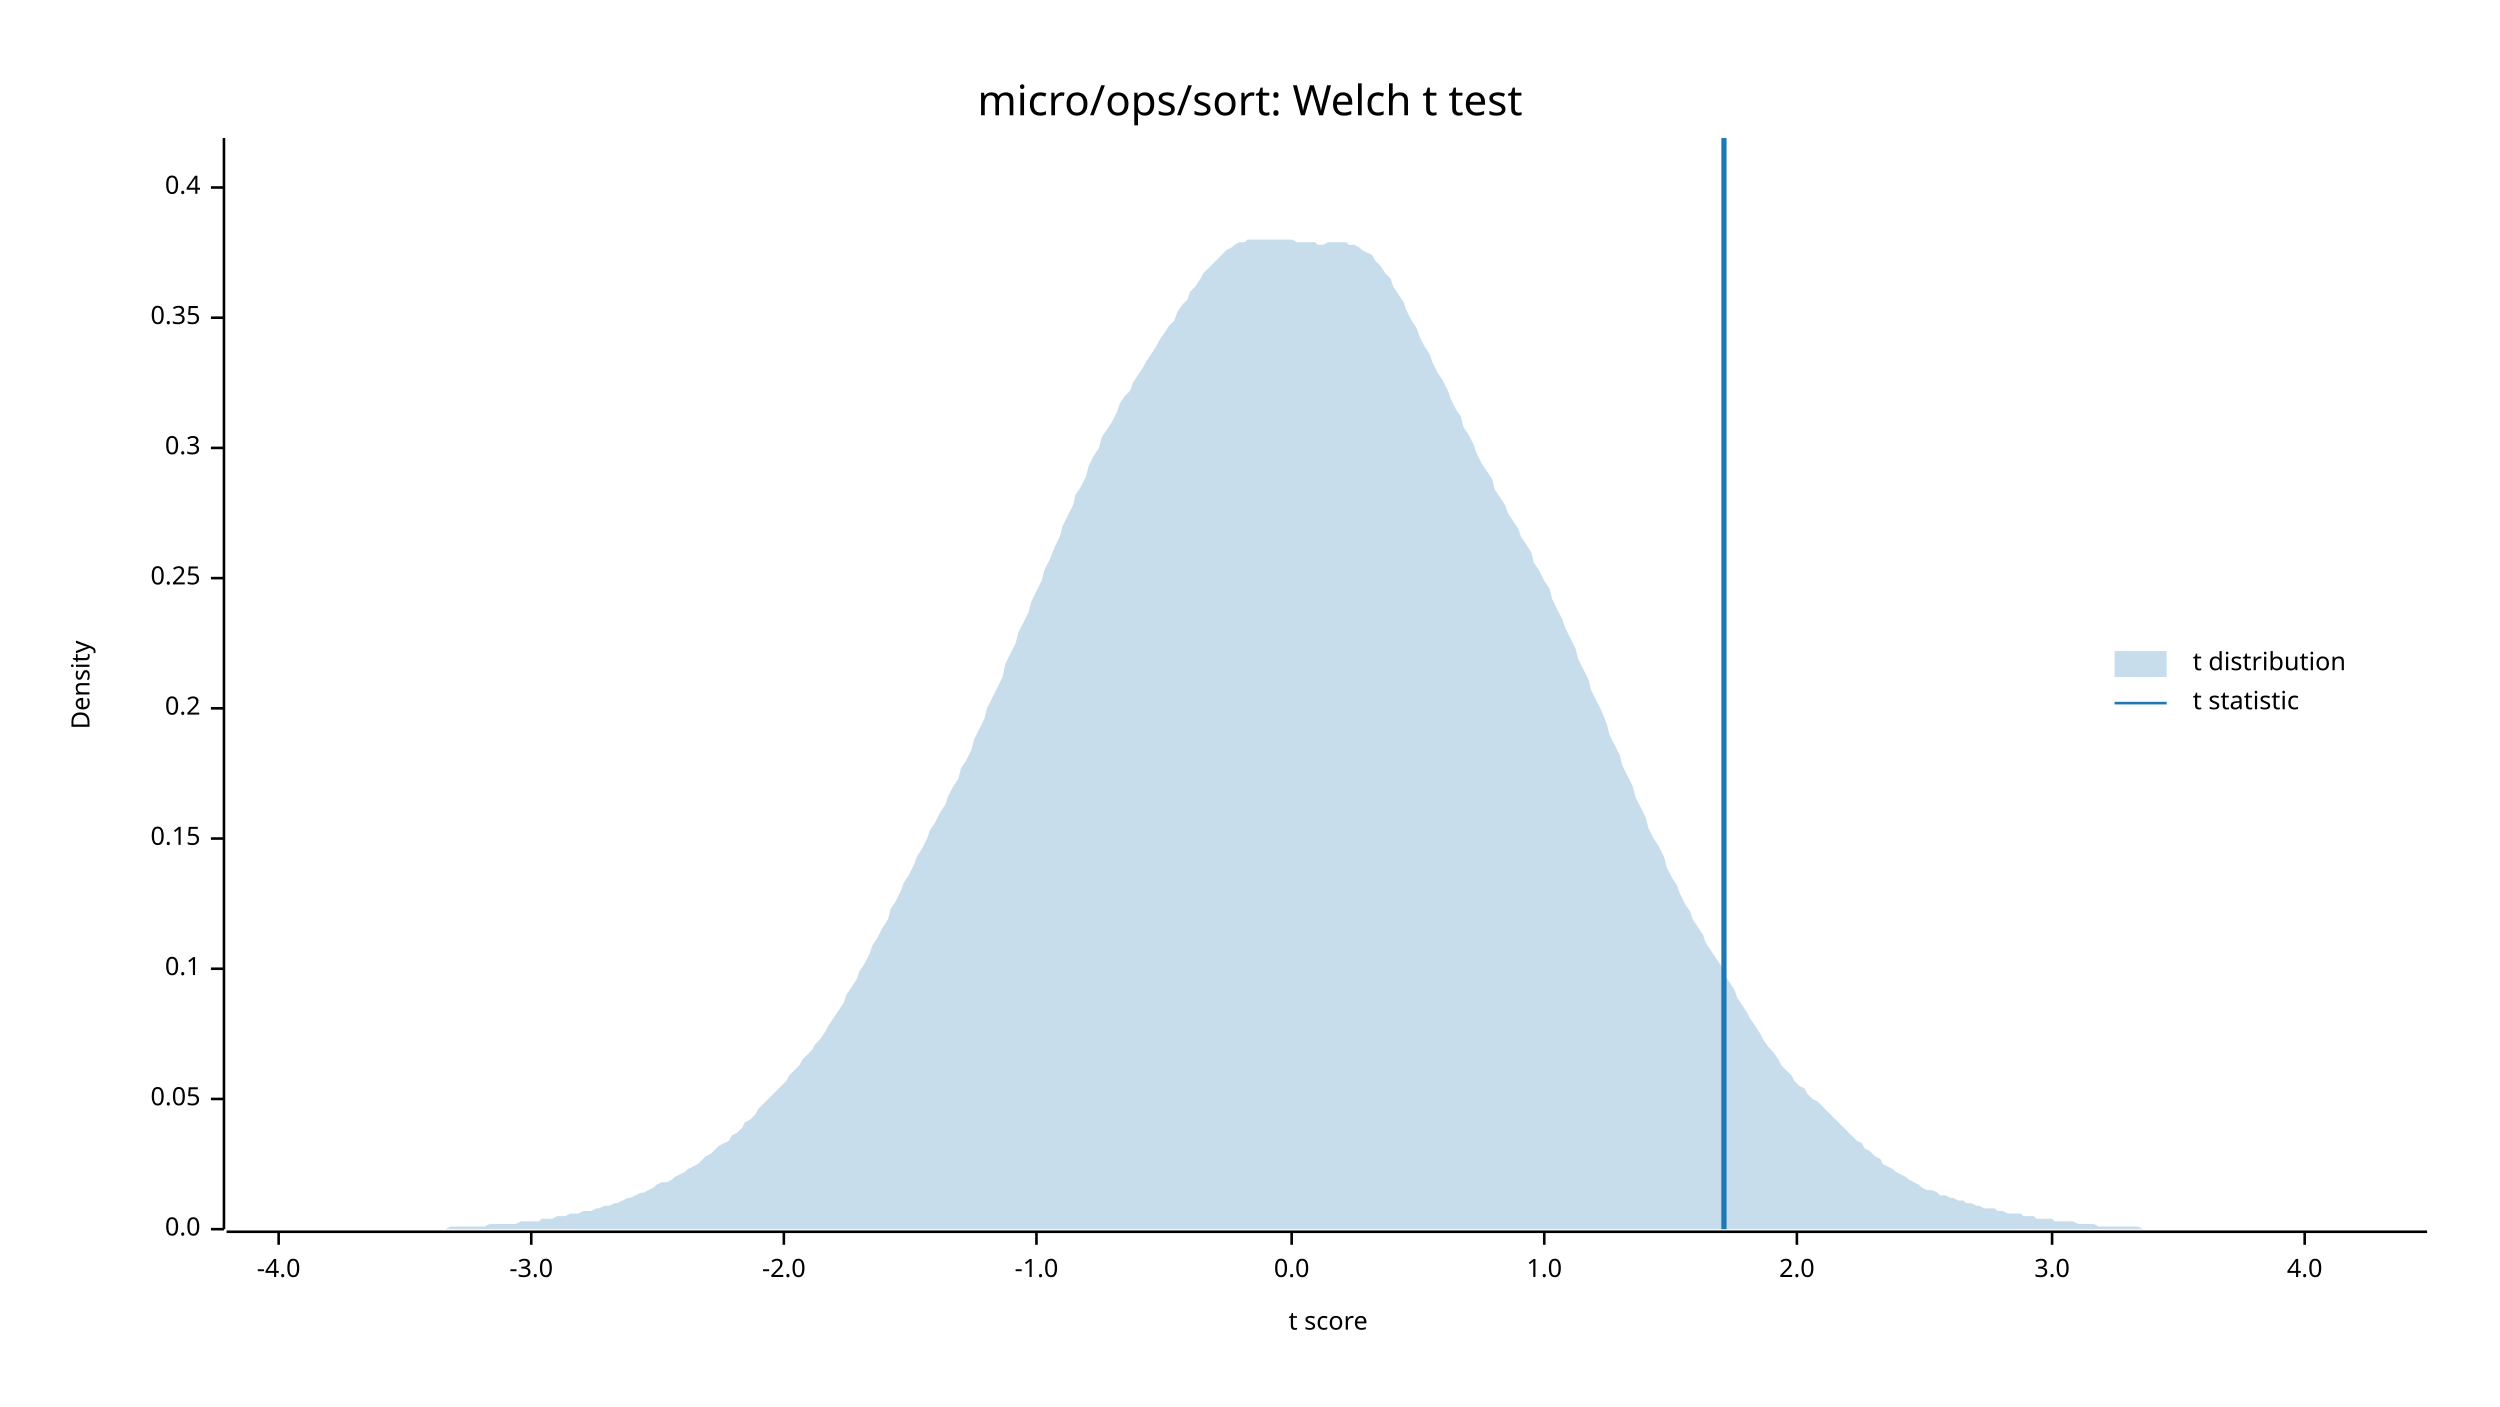
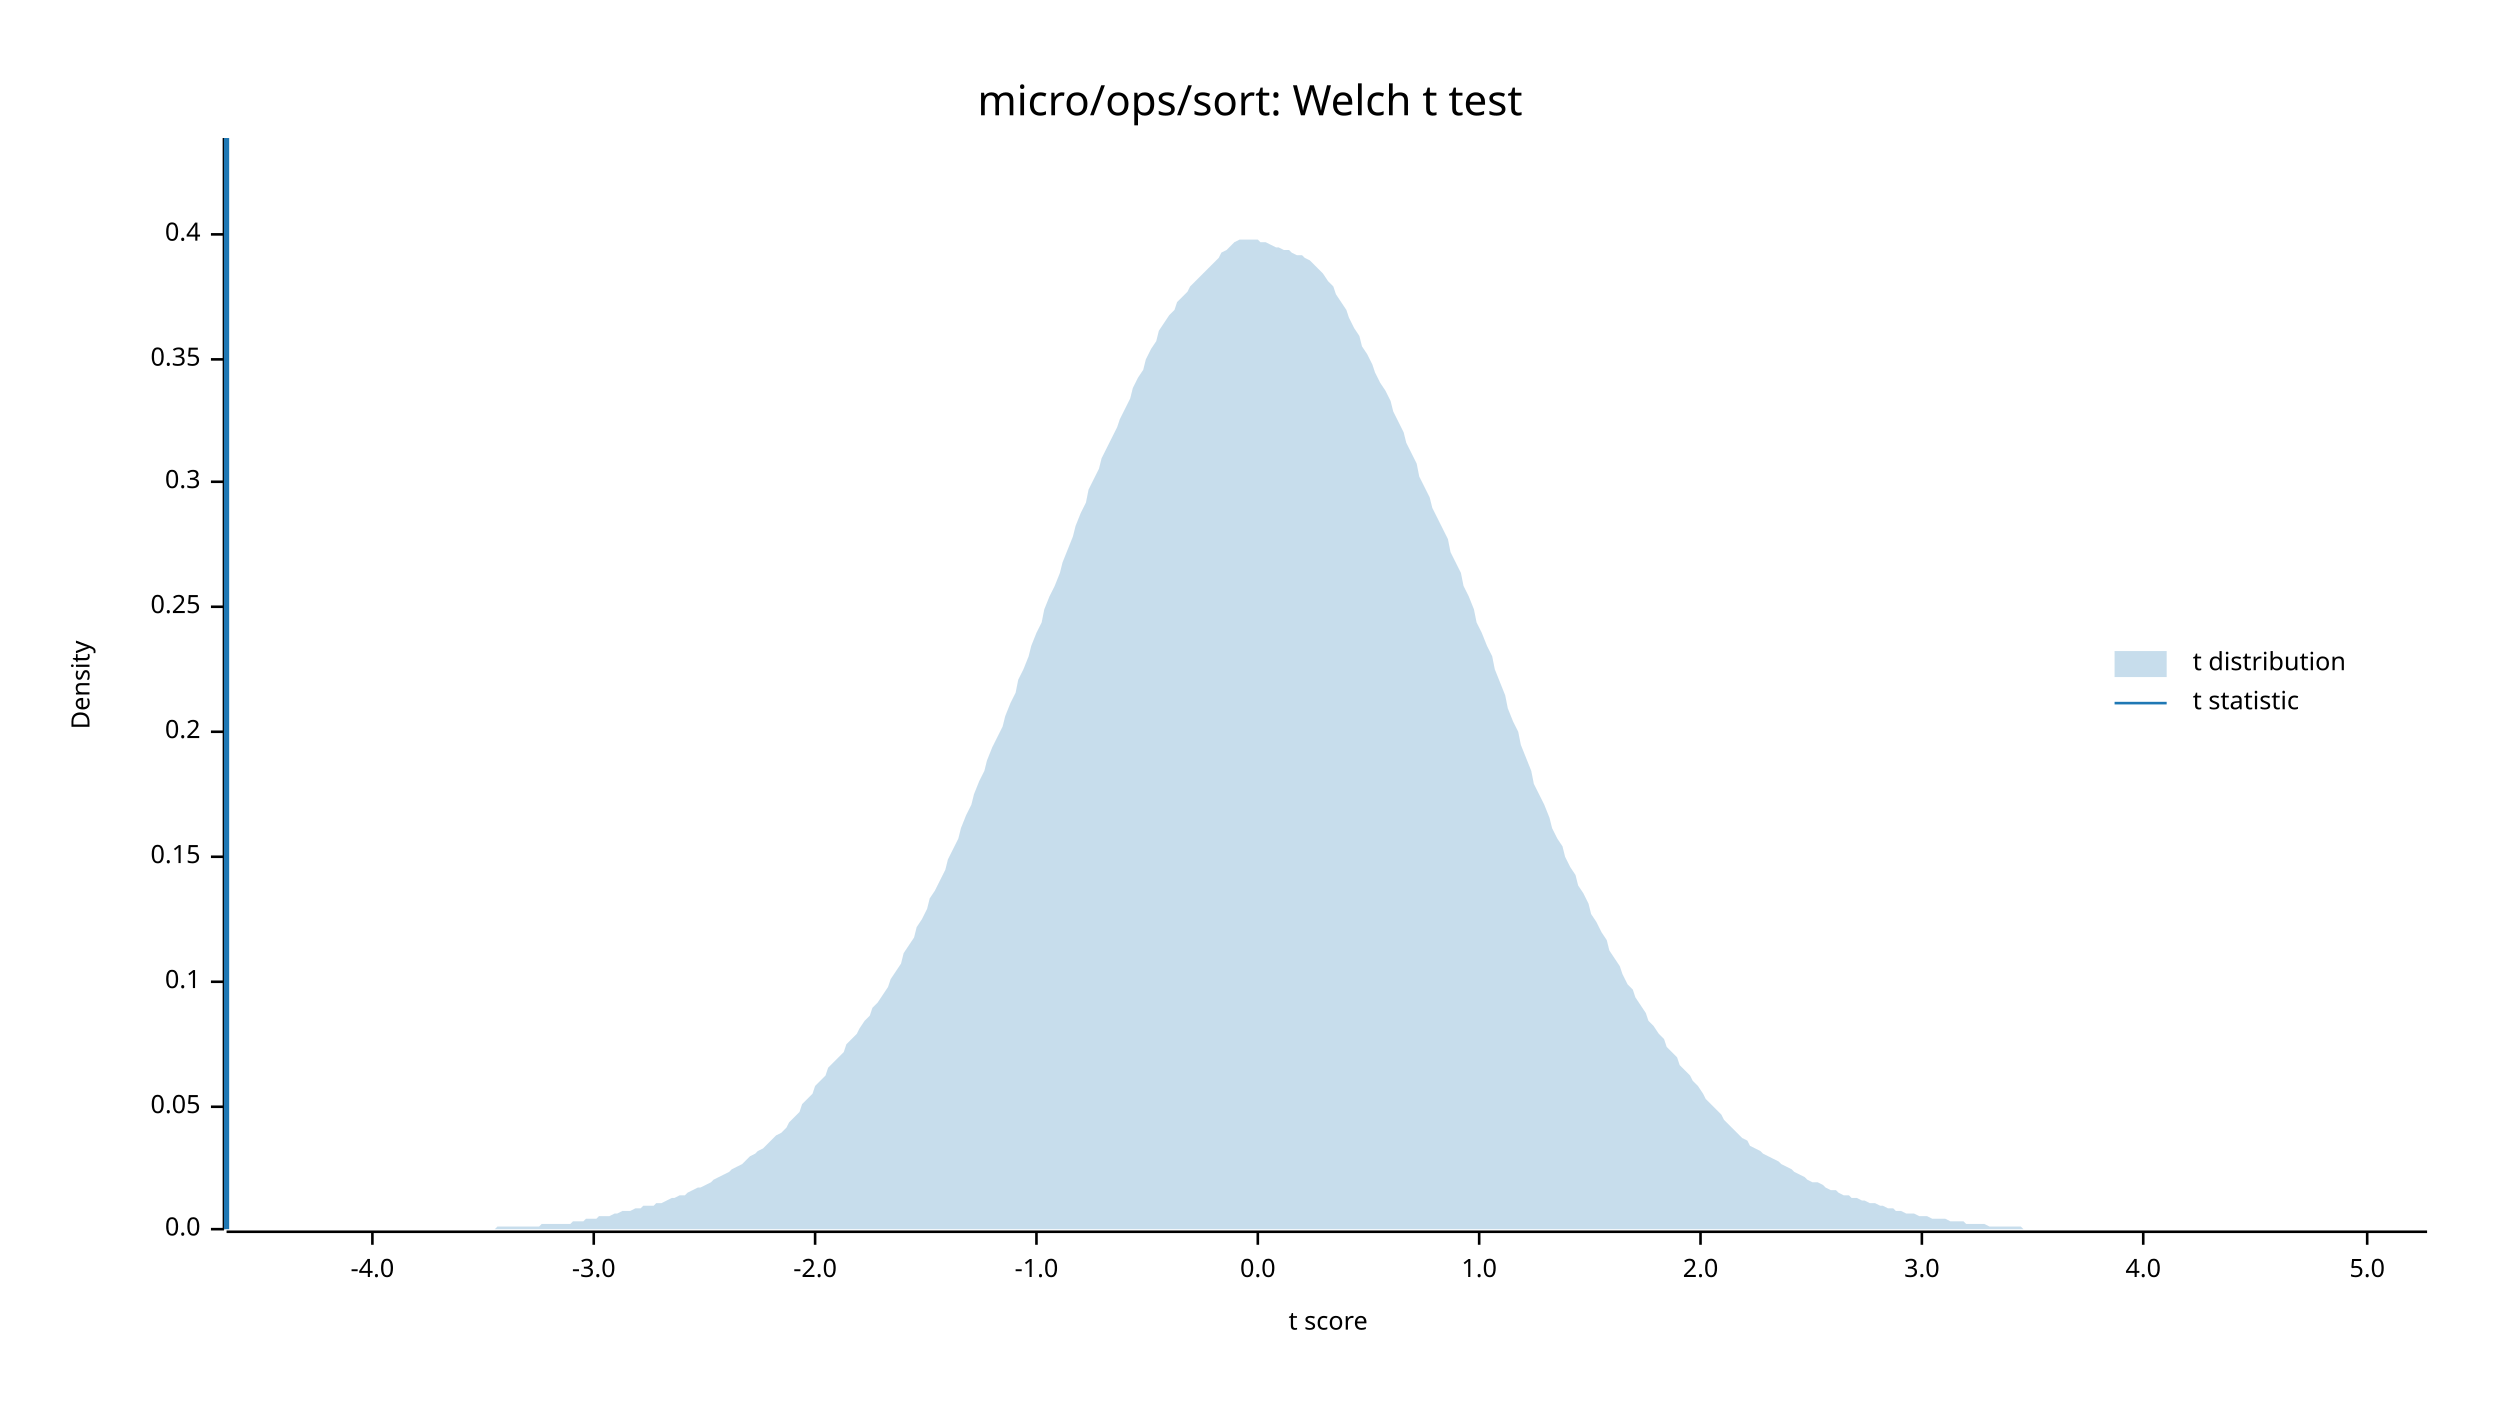
<svg xmlns="http://www.w3.org/2000/svg" width="960" height="540" viewBox="0 0 960 540">
  <text x="480" y="32" dy="0.76em" text-anchor="middle" font-family="sans-serif" font-size="16.129" opacity="1" fill="#000000">
micro/ops/sort: Welch t test
</text>
  <text x="27" y="263" dy="0.76em" text-anchor="middle" font-family="sans-serif" font-size="9.677" opacity="1" fill="#000000" transform="rotate(270, 27, 263)">
Density
</text>
  <text x="510" y="513" dy="-0.5ex" text-anchor="middle" font-family="sans-serif" font-size="9.677" opacity="1" fill="#000000">
t score
</text>
  <polyline fill="none" opacity="1" stroke="#000000" stroke-width="1" points="86,53 86,472 " />
  <text x="77" y="472" dy="0.5ex" text-anchor="end" font-family="sans-serif" font-size="9.677" opacity="1" fill="#000000">
0.0
</text>
  <polyline fill="none" opacity="1" stroke="#000000" stroke-width="1" points="81,472 86,472 " />
-   <text x="77" y="422" dy="0.5ex" text-anchor="end" font-family="sans-serif" font-size="9.677" opacity="1" fill="#000000">
+   <text x="77" y="425" dy="0.5ex" text-anchor="end" font-family="sans-serif" font-size="9.677" opacity="1" fill="#000000">
0.05
</text>
-   <polyline fill="none" opacity="1" stroke="#000000" stroke-width="1" points="81,422 86,422 " />
-   <text x="77" y="372" dy="0.5ex" text-anchor="end" font-family="sans-serif" font-size="9.677" opacity="1" fill="#000000">
+   <polyline fill="none" opacity="1" stroke="#000000" stroke-width="1" points="81,425 86,425 " />
+   <text x="77" y="377" dy="0.5ex" text-anchor="end" font-family="sans-serif" font-size="9.677" opacity="1" fill="#000000">
0.1
</text>
-   <polyline fill="none" opacity="1" stroke="#000000" stroke-width="1" points="81,372 86,372 " />
-   <text x="77" y="322" dy="0.5ex" text-anchor="end" font-family="sans-serif" font-size="9.677" opacity="1" fill="#000000">
+   <polyline fill="none" opacity="1" stroke="#000000" stroke-width="1" points="81,377 86,377 " />
+   <text x="77" y="329" dy="0.5ex" text-anchor="end" font-family="sans-serif" font-size="9.677" opacity="1" fill="#000000">
0.15
</text>
-   <polyline fill="none" opacity="1" stroke="#000000" stroke-width="1" points="81,322 86,322 " />
-   <text x="77" y="272" dy="0.5ex" text-anchor="end" font-family="sans-serif" font-size="9.677" opacity="1" fill="#000000">
+   <polyline fill="none" opacity="1" stroke="#000000" stroke-width="1" points="81,329 86,329 " />
+   <text x="77" y="281" dy="0.5ex" text-anchor="end" font-family="sans-serif" font-size="9.677" opacity="1" fill="#000000">
0.2
</text>
-   <polyline fill="none" opacity="1" stroke="#000000" stroke-width="1" points="81,272 86,272 " />
-   <text x="77" y="222" dy="0.5ex" text-anchor="end" font-family="sans-serif" font-size="9.677" opacity="1" fill="#000000">
+   <polyline fill="none" opacity="1" stroke="#000000" stroke-width="1" points="81,281 86,281 " />
+   <text x="77" y="233" dy="0.5ex" text-anchor="end" font-family="sans-serif" font-size="9.677" opacity="1" fill="#000000">
0.25
</text>
-   <polyline fill="none" opacity="1" stroke="#000000" stroke-width="1" points="81,222 86,222 " />
-   <text x="77" y="172" dy="0.5ex" text-anchor="end" font-family="sans-serif" font-size="9.677" opacity="1" fill="#000000">
+   <polyline fill="none" opacity="1" stroke="#000000" stroke-width="1" points="81,233 86,233 " />
+   <text x="77" y="185" dy="0.5ex" text-anchor="end" font-family="sans-serif" font-size="9.677" opacity="1" fill="#000000">
0.3
</text>
-   <polyline fill="none" opacity="1" stroke="#000000" stroke-width="1" points="81,172 86,172 " />
-   <text x="77" y="122" dy="0.5ex" text-anchor="end" font-family="sans-serif" font-size="9.677" opacity="1" fill="#000000">
+   <polyline fill="none" opacity="1" stroke="#000000" stroke-width="1" points="81,185 86,185 " />
+   <text x="77" y="138" dy="0.5ex" text-anchor="end" font-family="sans-serif" font-size="9.677" opacity="1" fill="#000000">
0.35
</text>
-   <polyline fill="none" opacity="1" stroke="#000000" stroke-width="1" points="81,122 86,122 " />
-   <text x="77" y="72" dy="0.5ex" text-anchor="end" font-family="sans-serif" font-size="9.677" opacity="1" fill="#000000">
+   <polyline fill="none" opacity="1" stroke="#000000" stroke-width="1" points="81,138 86,138 " />
+   <text x="77" y="90" dy="0.5ex" text-anchor="end" font-family="sans-serif" font-size="9.677" opacity="1" fill="#000000">
0.4
</text>
-   <polyline fill="none" opacity="1" stroke="#000000" stroke-width="1" points="81,72 86,72 " />
+   <polyline fill="none" opacity="1" stroke="#000000" stroke-width="1" points="81,90 86,90 " />
  <polyline fill="none" opacity="1" stroke="#000000" stroke-width="1" points="87,473 932,473 " />
-   <text x="107" y="483" dy="0.76em" text-anchor="middle" font-family="sans-serif" font-size="9.677" opacity="1" fill="#000000">
+   <text x="143" y="483" dy="0.76em" text-anchor="middle" font-family="sans-serif" font-size="9.677" opacity="1" fill="#000000">
-4.0
</text>
-   <polyline fill="none" opacity="1" stroke="#000000" stroke-width="1" points="107,473 107,478 " />
-   <text x="204" y="483" dy="0.76em" text-anchor="middle" font-family="sans-serif" font-size="9.677" opacity="1" fill="#000000">
+   <polyline fill="none" opacity="1" stroke="#000000" stroke-width="1" points="143,473 143,478 " />
+   <text x="228" y="483" dy="0.76em" text-anchor="middle" font-family="sans-serif" font-size="9.677" opacity="1" fill="#000000">
-3.0
</text>
-   <polyline fill="none" opacity="1" stroke="#000000" stroke-width="1" points="204,473 204,478 " />
-   <text x="301" y="483" dy="0.76em" text-anchor="middle" font-family="sans-serif" font-size="9.677" opacity="1" fill="#000000">
+   <polyline fill="none" opacity="1" stroke="#000000" stroke-width="1" points="228,473 228,478 " />
+   <text x="313" y="483" dy="0.76em" text-anchor="middle" font-family="sans-serif" font-size="9.677" opacity="1" fill="#000000">
-2.0
</text>
-   <polyline fill="none" opacity="1" stroke="#000000" stroke-width="1" points="301,473 301,478 " />
+   <polyline fill="none" opacity="1" stroke="#000000" stroke-width="1" points="313,473 313,478 " />
  <text x="398" y="483" dy="0.76em" text-anchor="middle" font-family="sans-serif" font-size="9.677" opacity="1" fill="#000000">
-1.0
</text>
  <polyline fill="none" opacity="1" stroke="#000000" stroke-width="1" points="398,473 398,478 " />
-   <text x="496" y="483" dy="0.76em" text-anchor="middle" font-family="sans-serif" font-size="9.677" opacity="1" fill="#000000">
+   <text x="483" y="483" dy="0.76em" text-anchor="middle" font-family="sans-serif" font-size="9.677" opacity="1" fill="#000000">
0.0
</text>
-   <polyline fill="none" opacity="1" stroke="#000000" stroke-width="1" points="496,473 496,478 " />
-   <text x="593" y="483" dy="0.76em" text-anchor="middle" font-family="sans-serif" font-size="9.677" opacity="1" fill="#000000">
+   <polyline fill="none" opacity="1" stroke="#000000" stroke-width="1" points="483,473 483,478 " />
+   <text x="568" y="483" dy="0.76em" text-anchor="middle" font-family="sans-serif" font-size="9.677" opacity="1" fill="#000000">
1.0
</text>
-   <polyline fill="none" opacity="1" stroke="#000000" stroke-width="1" points="593,473 593,478 " />
-   <text x="690" y="483" dy="0.76em" text-anchor="middle" font-family="sans-serif" font-size="9.677" opacity="1" fill="#000000">
+   <polyline fill="none" opacity="1" stroke="#000000" stroke-width="1" points="568,473 568,478 " />
+   <text x="653" y="483" dy="0.76em" text-anchor="middle" font-family="sans-serif" font-size="9.677" opacity="1" fill="#000000">
2.0
</text>
-   <polyline fill="none" opacity="1" stroke="#000000" stroke-width="1" points="690,473 690,478 " />
-   <text x="788" y="483" dy="0.76em" text-anchor="middle" font-family="sans-serif" font-size="9.677" opacity="1" fill="#000000">
+   <polyline fill="none" opacity="1" stroke="#000000" stroke-width="1" points="653,473 653,478 " />
+   <text x="738" y="483" dy="0.76em" text-anchor="middle" font-family="sans-serif" font-size="9.677" opacity="1" fill="#000000">
3.0
</text>
-   <polyline fill="none" opacity="1" stroke="#000000" stroke-width="1" points="788,473 788,478 " />
-   <text x="885" y="483" dy="0.76em" text-anchor="middle" font-family="sans-serif" font-size="9.677" opacity="1" fill="#000000">
+   <polyline fill="none" opacity="1" stroke="#000000" stroke-width="1" points="738,473 738,478 " />
+   <text x="823" y="483" dy="0.76em" text-anchor="middle" font-family="sans-serif" font-size="9.677" opacity="1" fill="#000000">
4.0
</text>
-   <polyline fill="none" opacity="1" stroke="#000000" stroke-width="1" points="885,473 885,478 " />
-   <polygon opacity="0.25" fill="#1F78B4" points="87,472 88,472 90,472 92,472 93,472 95,472 97,472 98,472 100,472 102,472 103,472 105,472 107,472 109,472 110,472 112,472 114,472 115,472 117,472 119,472 120,472 122,472 124,472 125,472 127,472 129,472 131,472 132,472 134,472 136,472 137,472 139,472 141,472 142,472 144,472 146,472 147,472 149,472 151,472 153,472 154,472 156,472 158,472 159,472 161,472 163,472 164,472 166,472 168,472 169,472 171,472 173,471 175,471 176,471 178,471 180,471 181,471 183,471 185,471 186,471 188,470 190,470 191,470 193,470 195,470 197,470 198,470 200,469 202,469 203,469 205,469 207,469 208,468 210,468 212,468 214,467 215,467 217,467 219,466 220,466 222,466 224,465 225,465 227,465 229,464 230,464 232,463 234,463 236,462 237,462 239,461 241,460 242,460 244,459 246,458 247,458 249,457 251,456 252,455 254,454 256,454 258,453 259,452 261,451 263,450 264,449 266,448 268,447 269,446 271,444 273,443 274,442 276,440 278,439 280,438 281,436 283,435 285,433 286,431 288,430 290,428 291,426 293,424 295,422 296,421 298,419 300,417 302,415 303,413 305,411 307,409 308,407 310,405 312,403 313,401 315,399 317,396 318,394 320,391 322,388 324,385 325,382 327,379 329,376 330,373 332,370 334,366 335,363 337,360 339,356 341,353 342,349 344,346 346,342 347,339 349,336 351,332 352,329 354,326 356,322 357,319 359,316 361,312 363,309 364,306 366,302 368,299 369,295 371,292 373,288 374,284 376,280 378,276 379,272 381,268 383,264 385,260 386,255 388,251 390,247 391,243 393,239 395,235 396,231 398,227 400,223 401,219 403,215 405,210 407,206 408,202 410,198 412,194 413,190 415,187 417,183 418,179 420,175 422,172 423,168 425,165 427,162 429,158 430,155 432,152 434,150 435,147 437,144 439,141 440,139 442,136 444,133 445,131 447,128 449,125 451,123 452,120 454,117 456,115 457,112 459,110 461,107 462,105 464,103 466,101 468,99 469,98 471,96 473,95 474,94 476,93 478,93 479,92 481,92 483,92 484,92 486,92 488,92 490,92 491,92 493,92 495,92 496,92 498,93 500,93 501,93 503,93 505,93 506,94 508,94 510,93 512,93 513,93 515,93 517,93 518,94 520,94 522,95 523,96 525,97 527,98 528,100 530,102 532,105 534,107 535,110 537,113 539,116 540,119 542,123 544,126 545,129 547,133 549,136 550,139 552,143 554,146 556,150 557,153 559,157 561,160 562,164 564,167 566,171 567,174 569,178 571,181 573,184 574,188 576,191 578,194 579,197 581,200 583,203 584,206 586,209 588,212 589,216 591,219 593,223 595,226 596,230 598,234 600,238 601,241 603,245 605,249 606,253 608,257 610,261 611,265 613,269 615,273 617,278 618,282 620,286 622,290 623,294 625,298 627,302 628,306 630,310 632,314 633,318 635,322 637,325 639,329 640,333 642,337 644,340 645,343 647,347 649,350 650,353 652,356 654,359 655,362 657,365 659,368 661,371 662,374 664,377 666,380 667,383 669,386 671,389 672,391 674,394 676,397 677,399 679,402 681,404 683,407 684,409 686,411 688,413 689,415 691,417 693,418 694,420 696,422 698,423 700,425 701,426 703,428 705,430 706,431 708,433 710,435 711,436 713,438 715,439 716,441 718,442 720,444 722,445 723,447 725,448 727,449 728,450 730,451 732,452 733,453 735,454 737,455 738,456 740,457 742,457 744,458 745,459 747,459 749,460 750,460 752,461 754,461 755,462 757,462 759,463 760,463 762,464 764,464 766,464 767,465 769,465 771,466 772,466 774,466 776,466 777,467 779,467 781,467 782,468 784,468 786,468 788,468 789,469 791,469 793,469 794,469 796,469 798,470 799,470 801,470 803,470 804,470 806,471 808,471 810,471 811,471 813,471 815,471 816,471 818,471 820,471 821,471 823,472 825,472 827,472 828,472 830,472 832,472 833,472 835,472 837,472 838,472 840,472 842,472 843,472 845,472 847,472 849,472 850,472 852,472 854,472 855,472 857,472 859,472 860,472 862,472 864,472 865,472 867,472 869,472 871,472 872,472 874,472 876,472 877,472 879,472 881,472 882,472 884,472 886,472 887,472 889,472 891,472 893,472 894,472 896,472 898,472 899,472 901,472 903,472 904,472 906,472 908,472 909,472 911,472 913,472 915,472 916,472 918,472 920,472 921,472 923,472 925,472 926,472 928,472 930,472 932,472 932,472 87,472 " />
-   <polyline fill="none" opacity="1" stroke="#1F78B4" stroke-width="2" points="662,472 662,53 " />
+   <polyline fill="none" opacity="1" stroke="#000000" stroke-width="1" points="823,473 823,478 " />
+   <text x="909" y="483" dy="0.76em" text-anchor="middle" font-family="sans-serif" font-size="9.677" opacity="1" fill="#000000">
+ 5.0
+ </text>
+   <polyline fill="none" opacity="1" stroke="#000000" stroke-width="1" points="909,473 909,478 " />
+   <polygon opacity="0.25" fill="#1F78B4" points="87,472 88,472 90,472 92,472 93,472 95,472 97,472 98,472 100,472 102,472 103,472 105,472 107,472 109,472 110,472 112,472 114,472 115,472 117,472 119,472 120,472 122,472 124,472 125,472 127,472 129,472 131,472 132,472 134,472 136,472 137,472 139,472 141,472 142,472 144,472 146,472 147,472 149,472 151,472 153,472 154,472 156,472 158,472 159,472 161,472 163,472 164,472 166,472 168,472 169,472 171,472 173,472 175,472 176,472 178,472 180,472 181,472 183,472 185,472 186,472 188,472 190,472 191,471 193,471 195,471 197,471 198,471 200,471 202,471 203,471 205,471 207,471 208,470 210,470 212,470 214,470 215,470 217,470 219,470 220,469 222,469 224,469 225,468 227,468 229,468 230,467 232,467 234,467 236,466 237,466 239,465 241,465 242,465 244,464 246,464 247,463 249,463 251,463 252,462 254,462 256,461 258,460 259,460 261,459 263,459 264,458 266,457 268,456 269,456 271,455 273,454 274,453 276,452 278,451 280,450 281,449 283,448 285,447 286,446 288,444 290,443 291,442 293,441 295,439 296,438 298,436 300,435 302,433 303,431 305,429 307,427 308,424 310,422 312,420 313,417 315,415 317,413 318,410 320,408 322,406 324,404 325,401 327,399 329,397 330,395 332,392 334,390 335,387 337,385 339,382 341,379 342,376 344,373 346,370 347,366 349,363 351,360 352,356 354,353 356,349 357,345 359,342 361,338 363,334 364,330 366,326 368,322 369,318 371,313 373,309 374,305 376,300 378,296 379,292 381,287 383,283 385,279 386,275 388,270 390,266 391,261 393,257 395,252 396,248 398,243 400,239 401,234 403,229 405,225 407,220 408,216 410,211 412,206 413,202 415,197 417,193 418,188 420,184 422,180 423,176 425,172 427,168 429,164 430,161 432,157 434,153 435,149 437,145 439,142 440,138 442,134 444,131 445,127 447,124 449,121 451,119 452,116 454,114 456,112 457,110 459,108 461,106 462,105 464,103 466,101 468,99 469,97 471,96 473,94 474,93 476,92 478,92 479,92 481,92 483,92 484,93 486,93 488,94 490,95 491,95 493,96 495,96 496,97 498,98 500,98 501,99 503,100 505,102 506,103 508,105 510,108 512,110 513,113 515,116 517,119 518,122 520,126 522,129 523,133 525,136 527,140 528,143 530,147 532,150 534,154 535,158 537,162 539,166 540,170 542,174 544,178 545,183 547,187 549,191 550,195 552,199 554,203 556,207 557,212 559,216 561,220 562,225 564,229 566,234 567,239 569,243 571,248 573,252 574,257 576,262 578,267 579,272 581,277 583,281 584,286 586,291 588,296 589,301 591,305 593,309 595,314 596,318 598,322 600,325 601,329 603,333 605,336 606,340 608,343 610,347 611,351 613,354 615,358 617,361 618,365 620,368 622,371 623,374 625,378 627,380 628,383 630,386 632,389 633,392 635,394 637,397 639,399 640,402 642,404 644,406 645,409 647,411 649,413 650,415 652,417 654,420 655,422 657,424 659,426 661,428 662,430 664,432 666,434 667,435 669,437 671,438 672,440 674,441 676,442 677,443 679,444 681,445 683,446 684,447 686,448 688,449 689,450 691,451 693,452 694,453 696,454 698,454 700,455 701,456 703,457 705,457 706,458 708,459 710,459 711,460 713,460 715,461 716,461 718,462 720,462 722,463 723,463 725,464 727,464 728,465 730,465 732,466 733,466 735,466 737,467 738,467 740,467 742,468 744,468 745,468 747,468 749,469 750,469 752,469 754,469 755,470 757,470 759,470 760,470 762,470 764,471 766,471 767,471 769,471 771,471 772,471 774,471 776,471 777,472 779,472 781,472 782,472 784,472 786,472 788,472 789,472 791,472 793,472 794,472 796,472 798,472 799,472 801,472 803,472 804,472 806,472 808,472 810,472 811,472 813,472 815,472 816,472 818,472 820,472 821,472 823,472 825,472 827,472 828,472 830,472 832,472 833,472 835,472 837,472 838,472 840,472 842,472 843,472 845,472 847,472 849,472 850,472 852,472 854,472 855,472 857,472 859,472 860,472 862,472 864,472 865,472 867,472 869,472 871,472 872,472 874,472 876,472 877,472 879,472 881,472 882,472 884,472 886,472 887,472 889,472 891,472 893,472 894,472 896,472 898,472 899,472 901,472 903,472 904,472 906,472 908,472 909,472 911,472 913,472 915,472 916,472 918,472 920,472 921,472 923,472 925,472 926,472 928,472 930,472 932,472 932,472 87,472 " />
+   <polyline fill="none" opacity="1" stroke="#1F78B4" stroke-width="2" points="87,472 87,53 " />
  <text x="842" y="250" dy="0.76em" text-anchor="start" font-family="sans-serif" font-size="9.677" opacity="1" fill="#000000">
t distribution
</text>
  <text x="842" y="265" dy="0.76em" text-anchor="start" font-family="sans-serif" font-size="9.677" opacity="1" fill="#000000">
t statistic
</text>
  <rect x="812" y="250" width="20" height="10" opacity="0.25" fill="#1F78B4" stroke="none" />
  <polyline fill="none" opacity="1" stroke="#1F78B4" stroke-width="1" points="812,270 832,270 " />
</svg>
